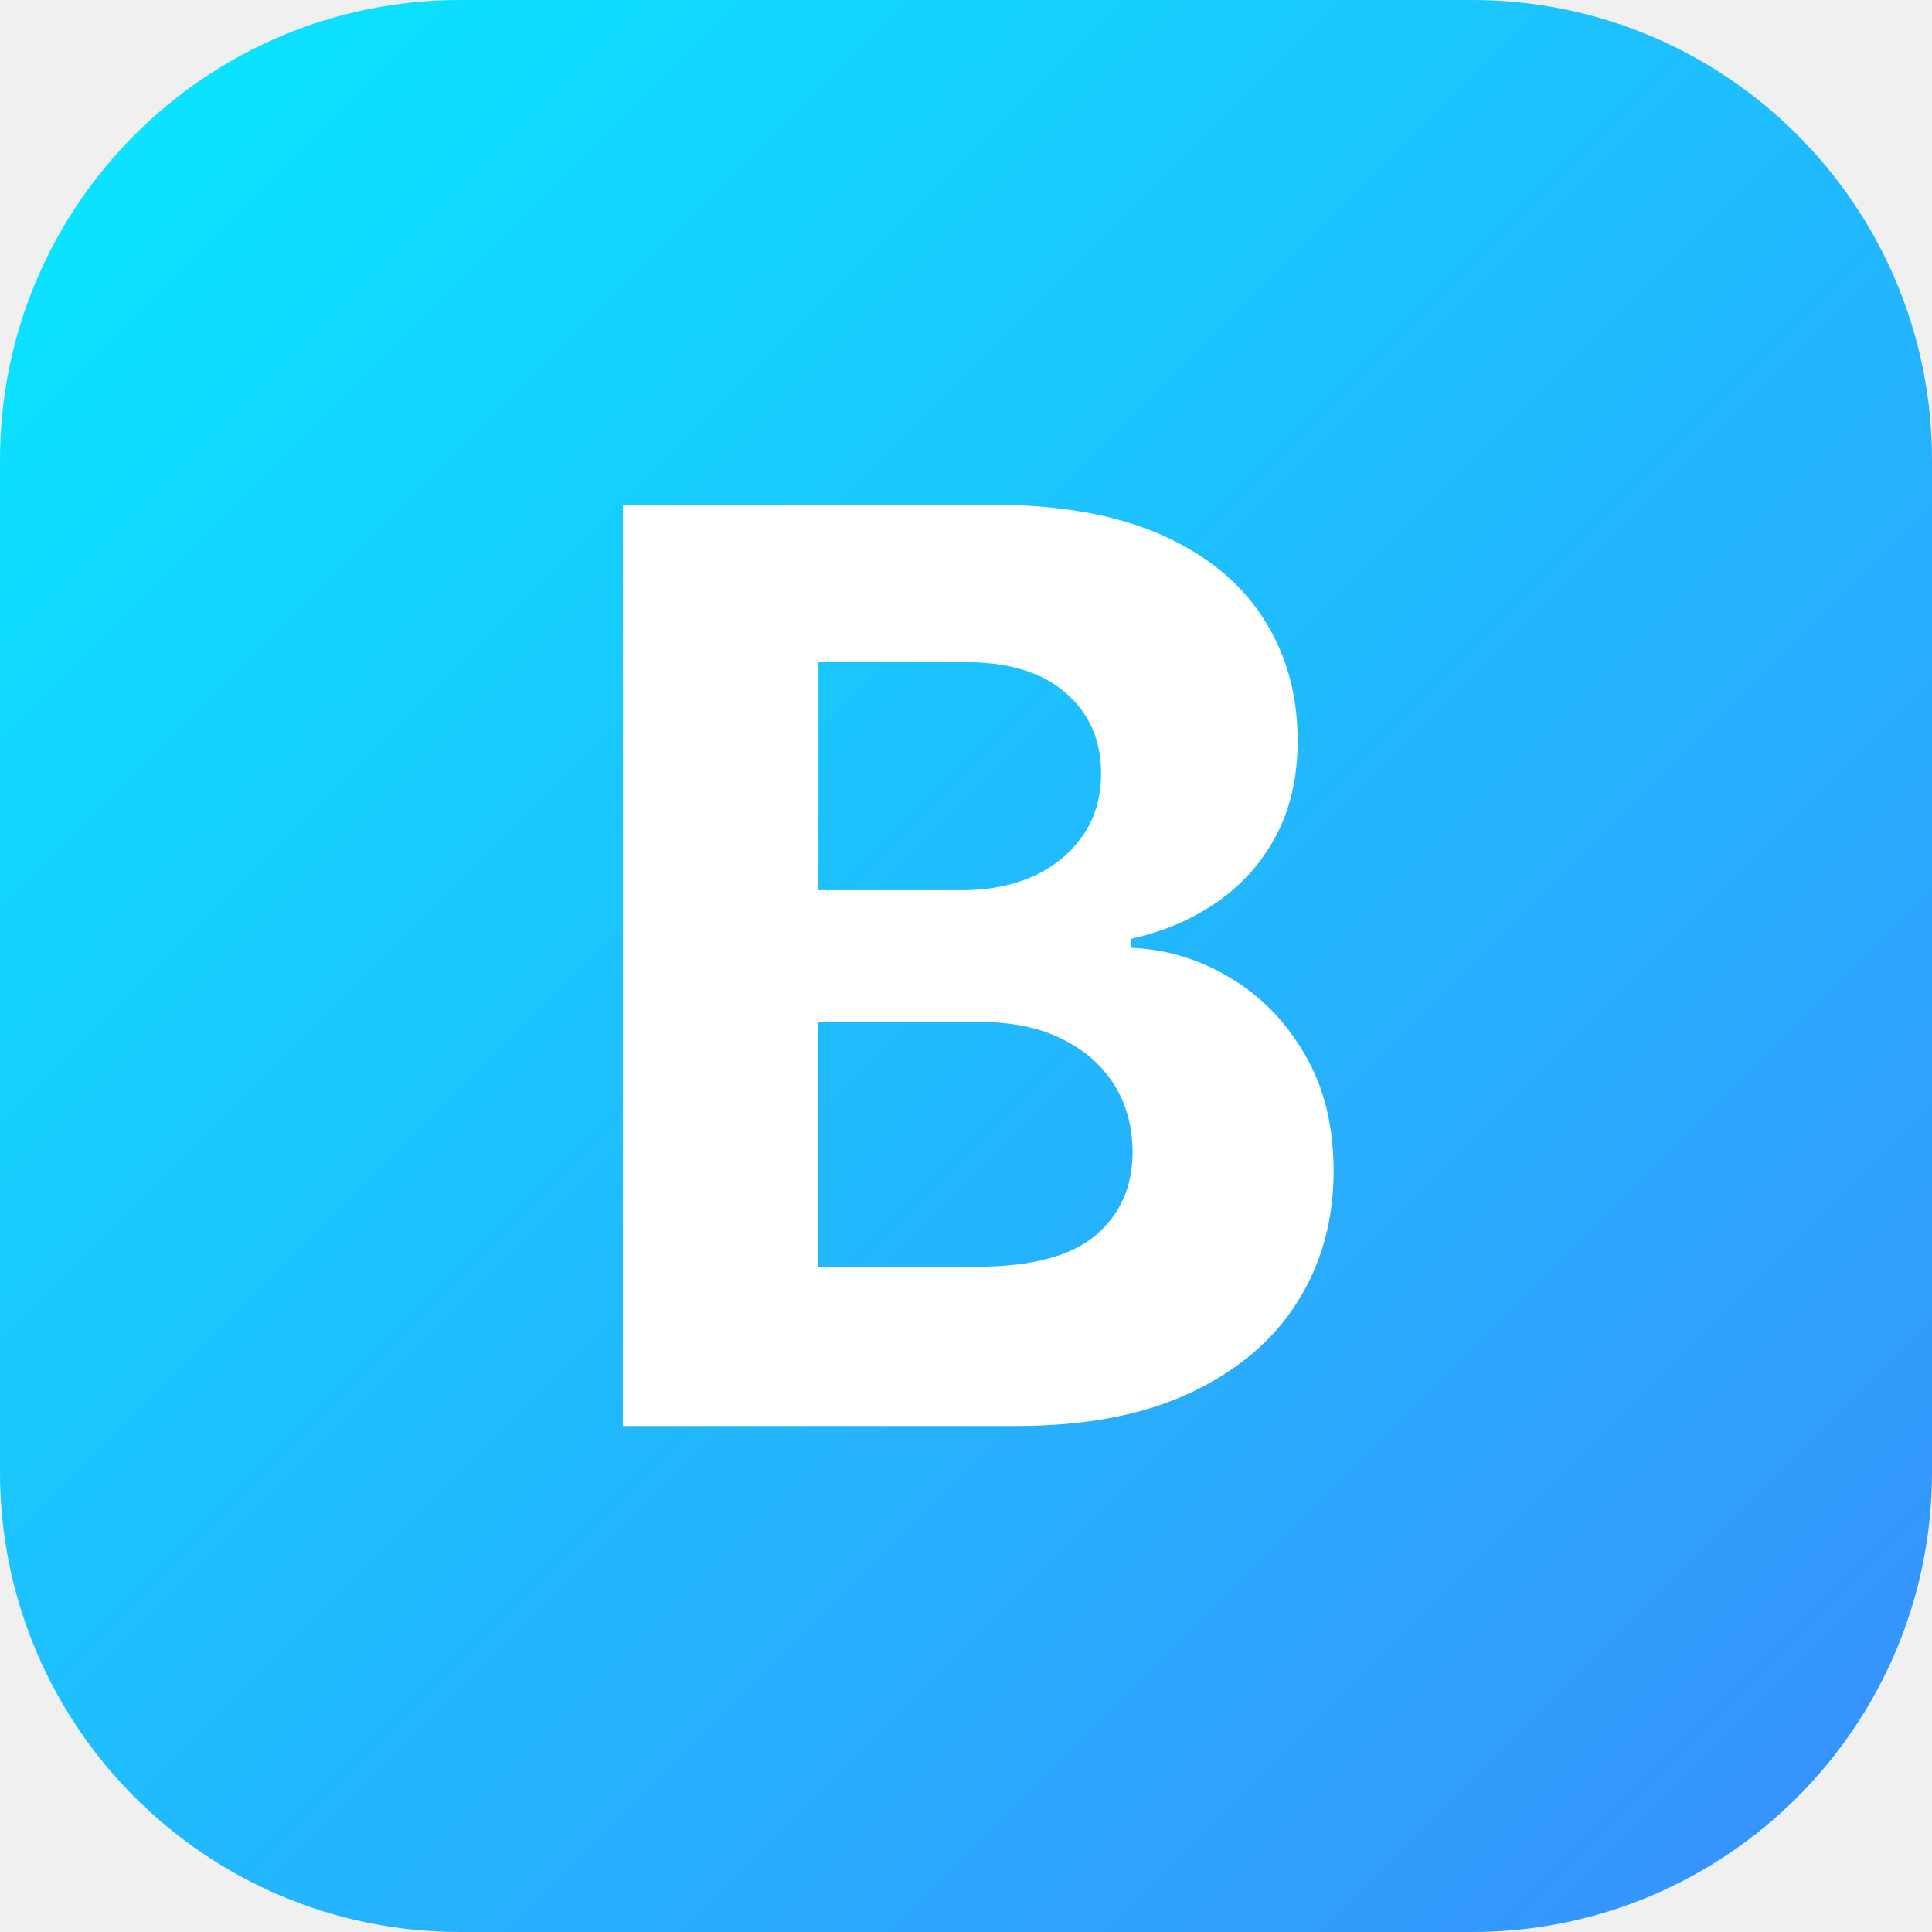
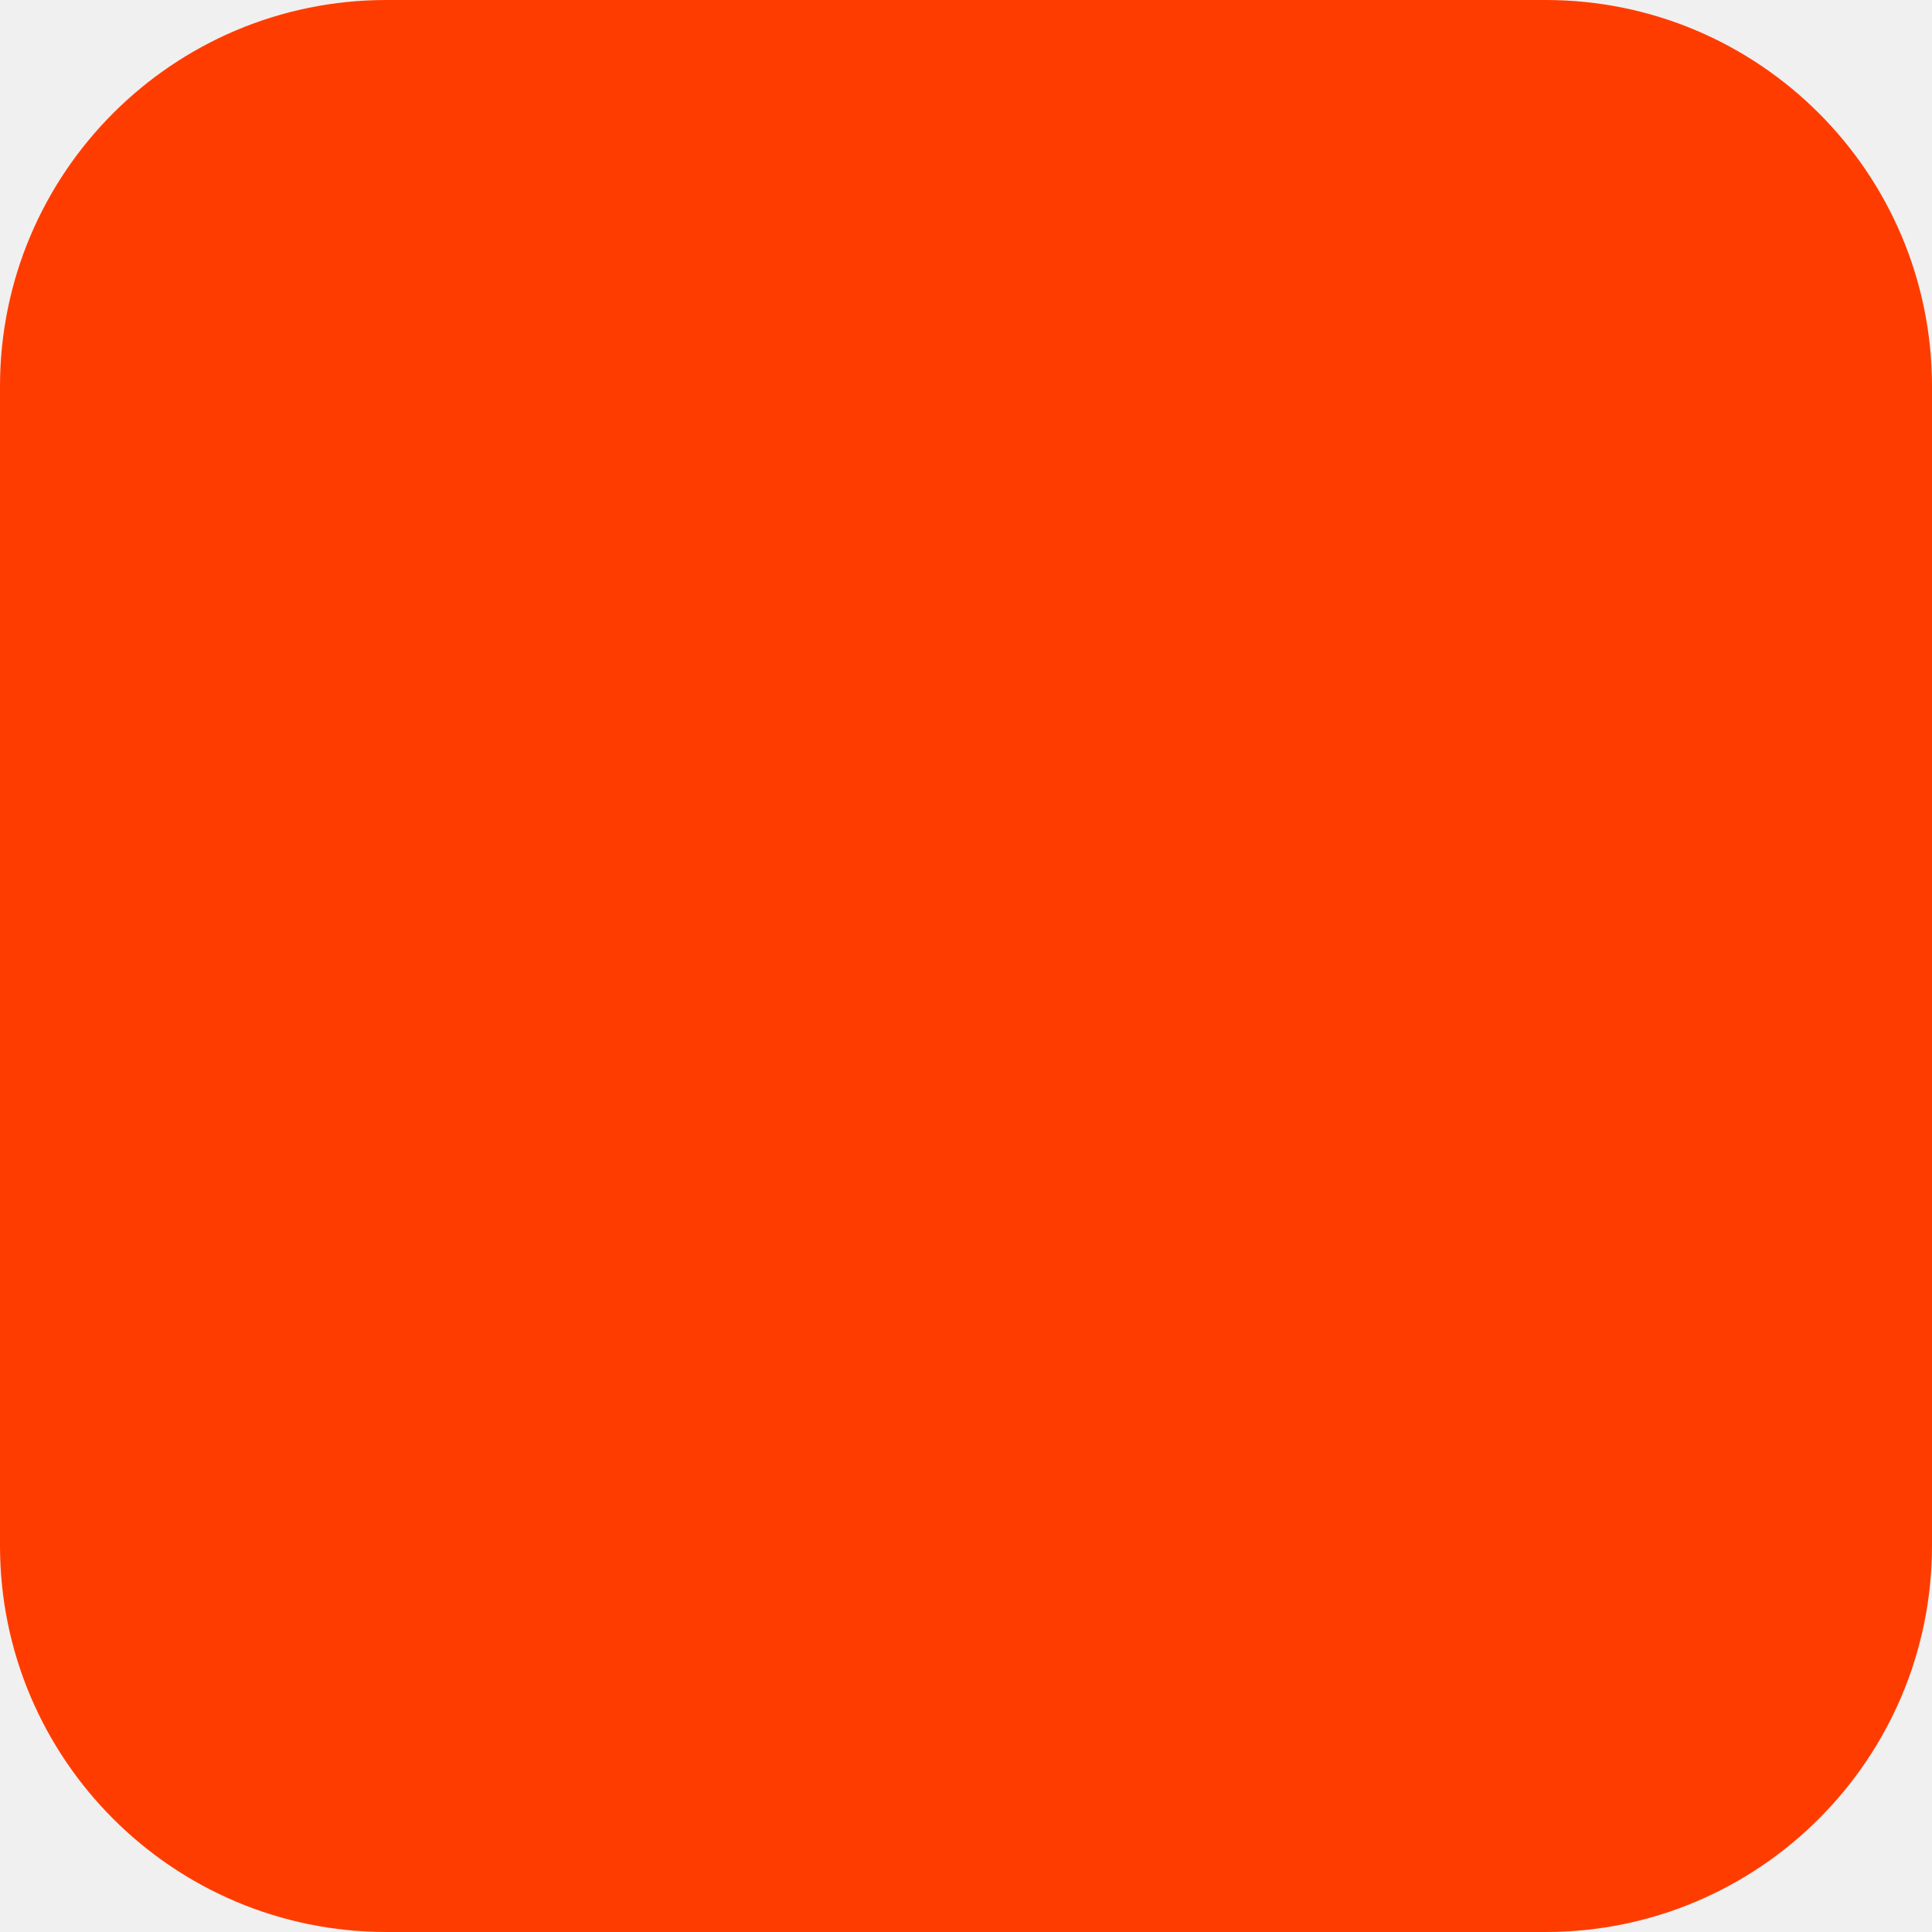
- <svg xmlns="http://www.w3.org/2000/svg" width="420" height="420" viewBox="0 0 420 420" fill="none">
-   <rect width="420" height="420" rx="100" fill="url(#paint0_linear_12_6)" />
-   <path d="M135.407 310V109.72H215.597C230.331 109.72 242.621 111.904 252.465 116.272C262.31 120.64 269.709 126.704 274.664 134.462C279.619 142.155 282.096 151.021 282.096 161.062C282.096 168.885 280.532 175.763 277.402 181.696C274.273 187.563 269.97 192.388 264.494 196.169C259.082 199.885 252.889 202.526 245.913 204.09V206.046C253.541 206.372 260.68 208.524 267.33 212.501C274.045 216.477 279.489 222.052 283.661 229.223C287.834 236.329 289.92 244.805 289.92 254.649C289.92 265.276 287.279 274.762 281.999 283.107C276.783 291.387 269.057 297.939 258.822 302.763C248.586 307.588 235.971 310 220.976 310H135.407ZM177.751 275.381H212.272C224.073 275.381 232.678 273.132 238.09 268.634C243.501 264.07 246.206 258.007 246.206 250.444C246.206 244.903 244.87 240.013 242.197 235.775C239.524 231.538 235.71 228.213 230.755 225.8C225.865 223.388 220.031 222.182 213.25 222.182H177.751V275.381ZM177.751 193.529H209.143C214.945 193.529 220.096 192.518 224.594 190.497C229.158 188.411 232.744 185.477 235.351 181.696C238.024 177.914 239.361 173.383 239.361 168.103C239.361 160.866 236.786 155.031 231.635 150.598C226.55 146.164 219.313 143.948 209.925 143.948H177.751V193.529Z" fill="white" />
-   <defs>
-     <linearGradient id="paint0_linear_12_6" x1="0" y1="0" x2="420" y2="420" gradientUnits="userSpaceOnUse">
-       <stop stop-color="#07E9FF" />
-       <stop offset="1" stop-color="#398EFC" />
-     </linearGradient>
-   </defs>
+ <svg xmlns="http://www.w3.org/2000/svg" width="180" height="180" viewBox="0 0 180 180" fill="none">
+   <rect width="180" height="180" rx="36" fill="#FF3C00" />
</svg>
